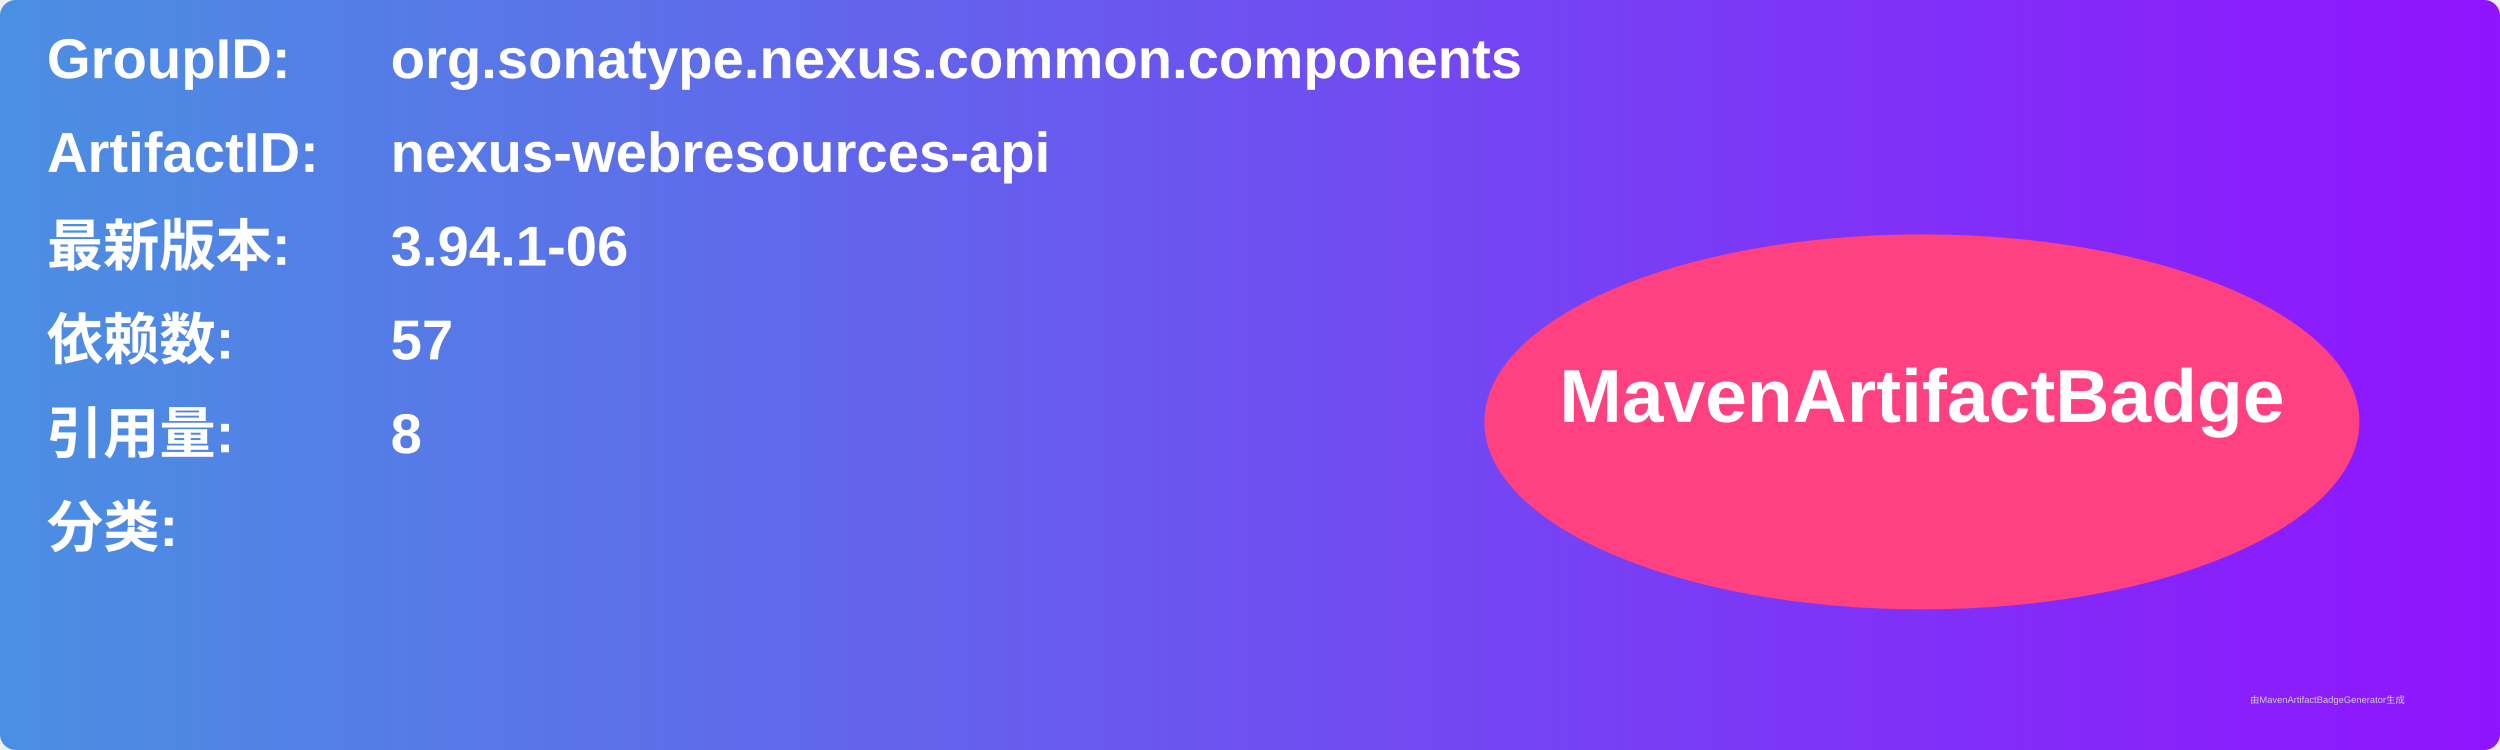
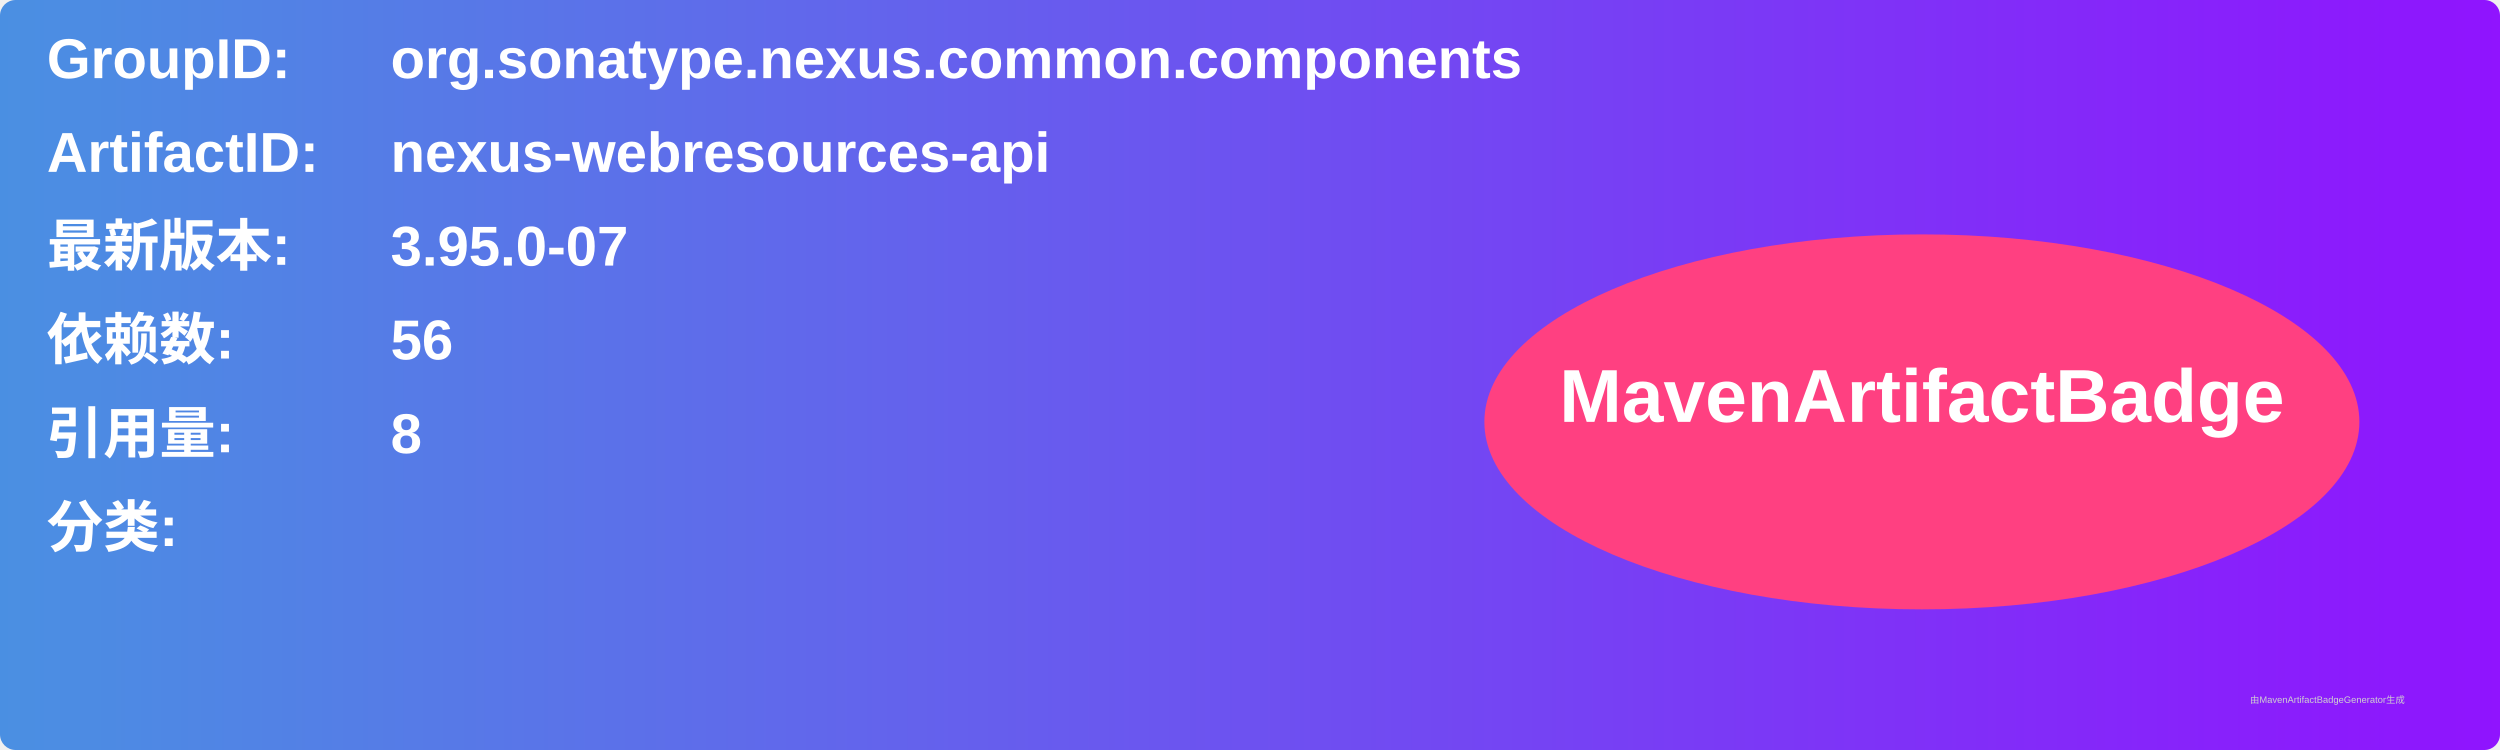
<svg xmlns="http://www.w3.org/2000/svg" width="800" height="240" viewBox="0 0 800 240">
  <linearGradient id="grad" x1="0%" y1="0%" x2="100%" y2="0%">
    <stop offset="0%" stop-color="#4a90e2" />
    <stop offset="100%" stop-color="#9013fe" />
  </linearGradient>
  <rect width="100%" height="100%" rx="5" ry="5" fill="url(#grad)" />
  <g transform="translate(15, 15)">
    <text x="0" y="10" font-family="Arial" font-size="18" fill="white" font-weight="bold" width="260">GroupID:</text>
    <text x="110" y="10" font-family="Arial" font-size="18" fill="white" font-weight="bold" width="460">org.sonatype.nexus.common.components</text>
    <text x="0" y="40" font-family="Arial" font-size="18" fill="white" font-weight="bold" width="260">ArtifactID:</text>
    <text x="110" y="40" font-family="Arial" font-size="18" fill="white" font-weight="bold" width="460">nexus-webresources-api</text>
    <text x="0" y="70" font-family="Arial" font-size="18" fill="white" font-weight="bold">最新版本:</text>
    <text x="110" y="70" font-family="Arial" font-size="18" fill="white" font-weight="bold">
-       <tspan font-weight="bold">3.94.1-06</tspan>
+       <tspan font-weight="bold">3.95.0-07</tspan>
    </text>
    <text x="0" y="100" font-family="Arial" font-size="18" fill="white" font-weight="bold">依赖数: </text>
    <text x="110" y="100" font-family="Arial" font-size="18" fill="white">
-       <tspan font-weight="bold">57</tspan>
+       <tspan font-weight="bold">56</tspan>
    </text>
    <text x="0" y="130" font-family="Arial" font-size="18" fill="white" font-weight="bold">引用量: </text>
    <text x="110" y="130" font-family="Arial" font-size="18" fill="white">
      <tspan font-weight="bold">8</tspan>
    </text>
    <text x="0" y="160" font-family="Arial" font-size="18" fill="white" font-weight="bold">分类:</text>
    <text x="10" y="190" font-family="Arial" font-size="10" fill="white">
      <tspan font-weight="bold" />
    </text>
    <ellipse cx="600" cy="120" rx="140" ry="60" fill="#ff4081" />
    <text x="600" y="120" text-anchor="middle" font-family="Arial" font-size="24" fill="white" font-weight="bold">MavenArtifactBadge</text>
  </g>
  <text x="720" y="225" font-family="Arial" font-size="3" fill="#d0d0d0">由MavenArtifactBadgeGenerator生成</text>
</svg>
